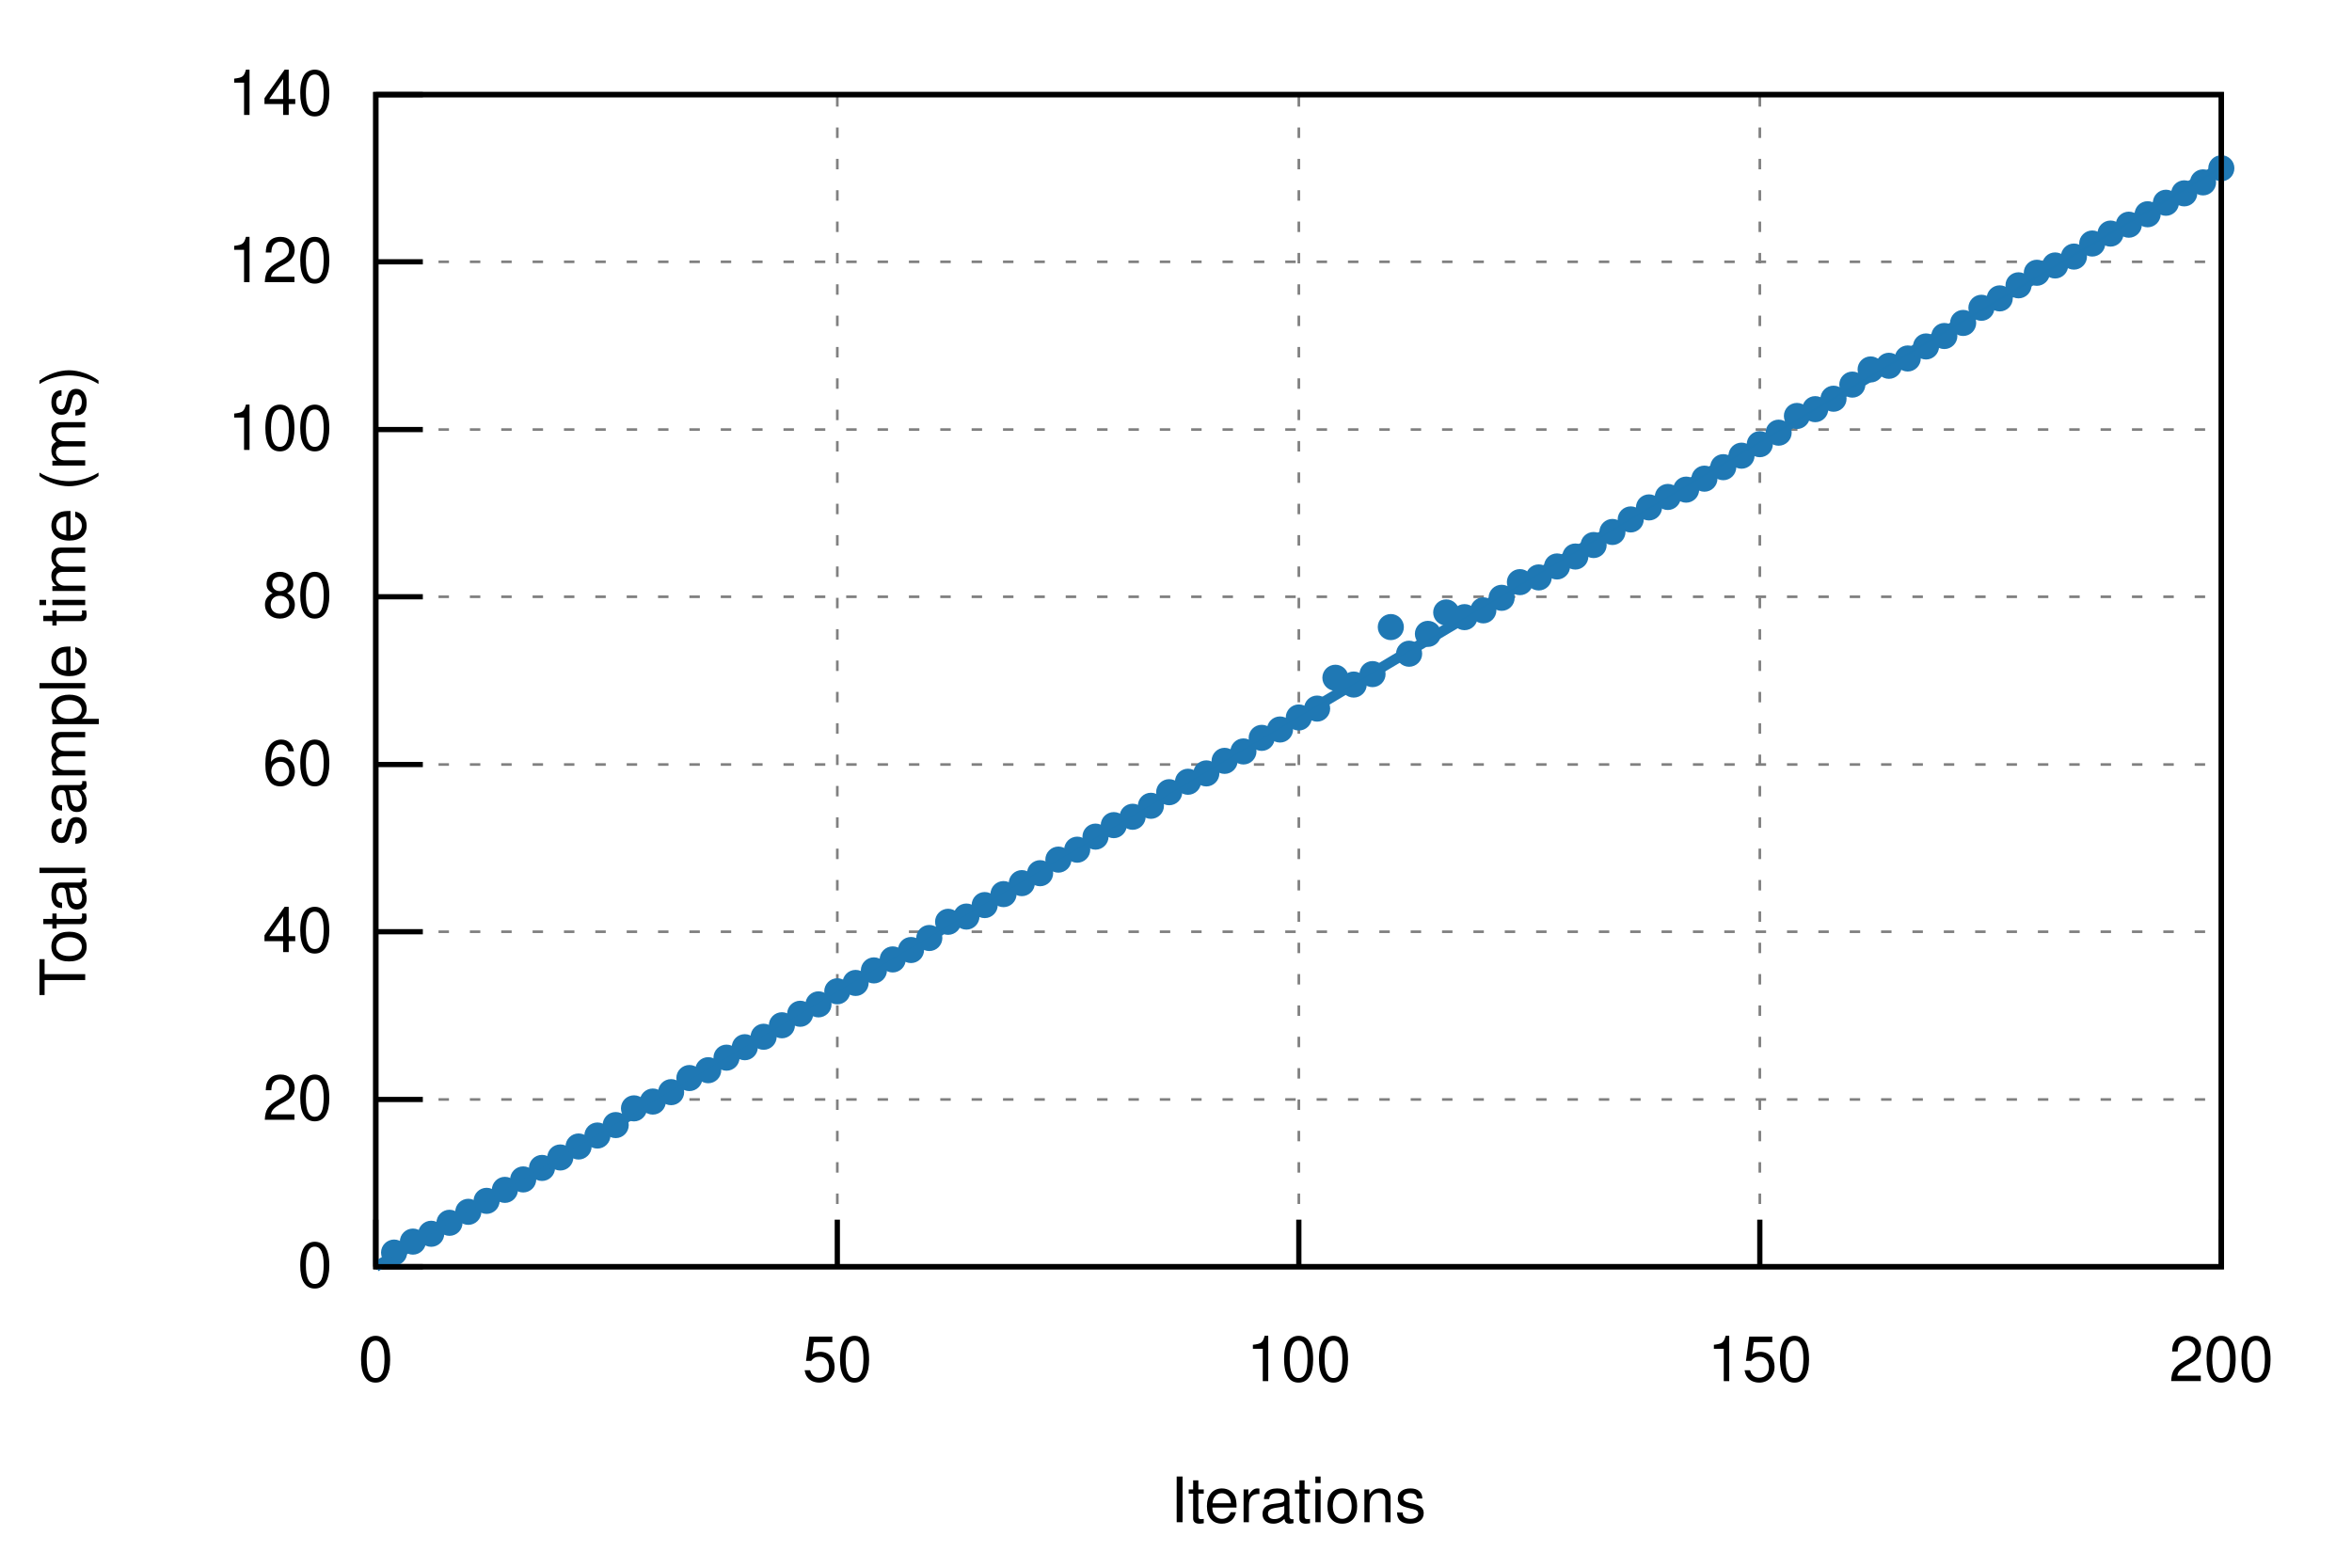
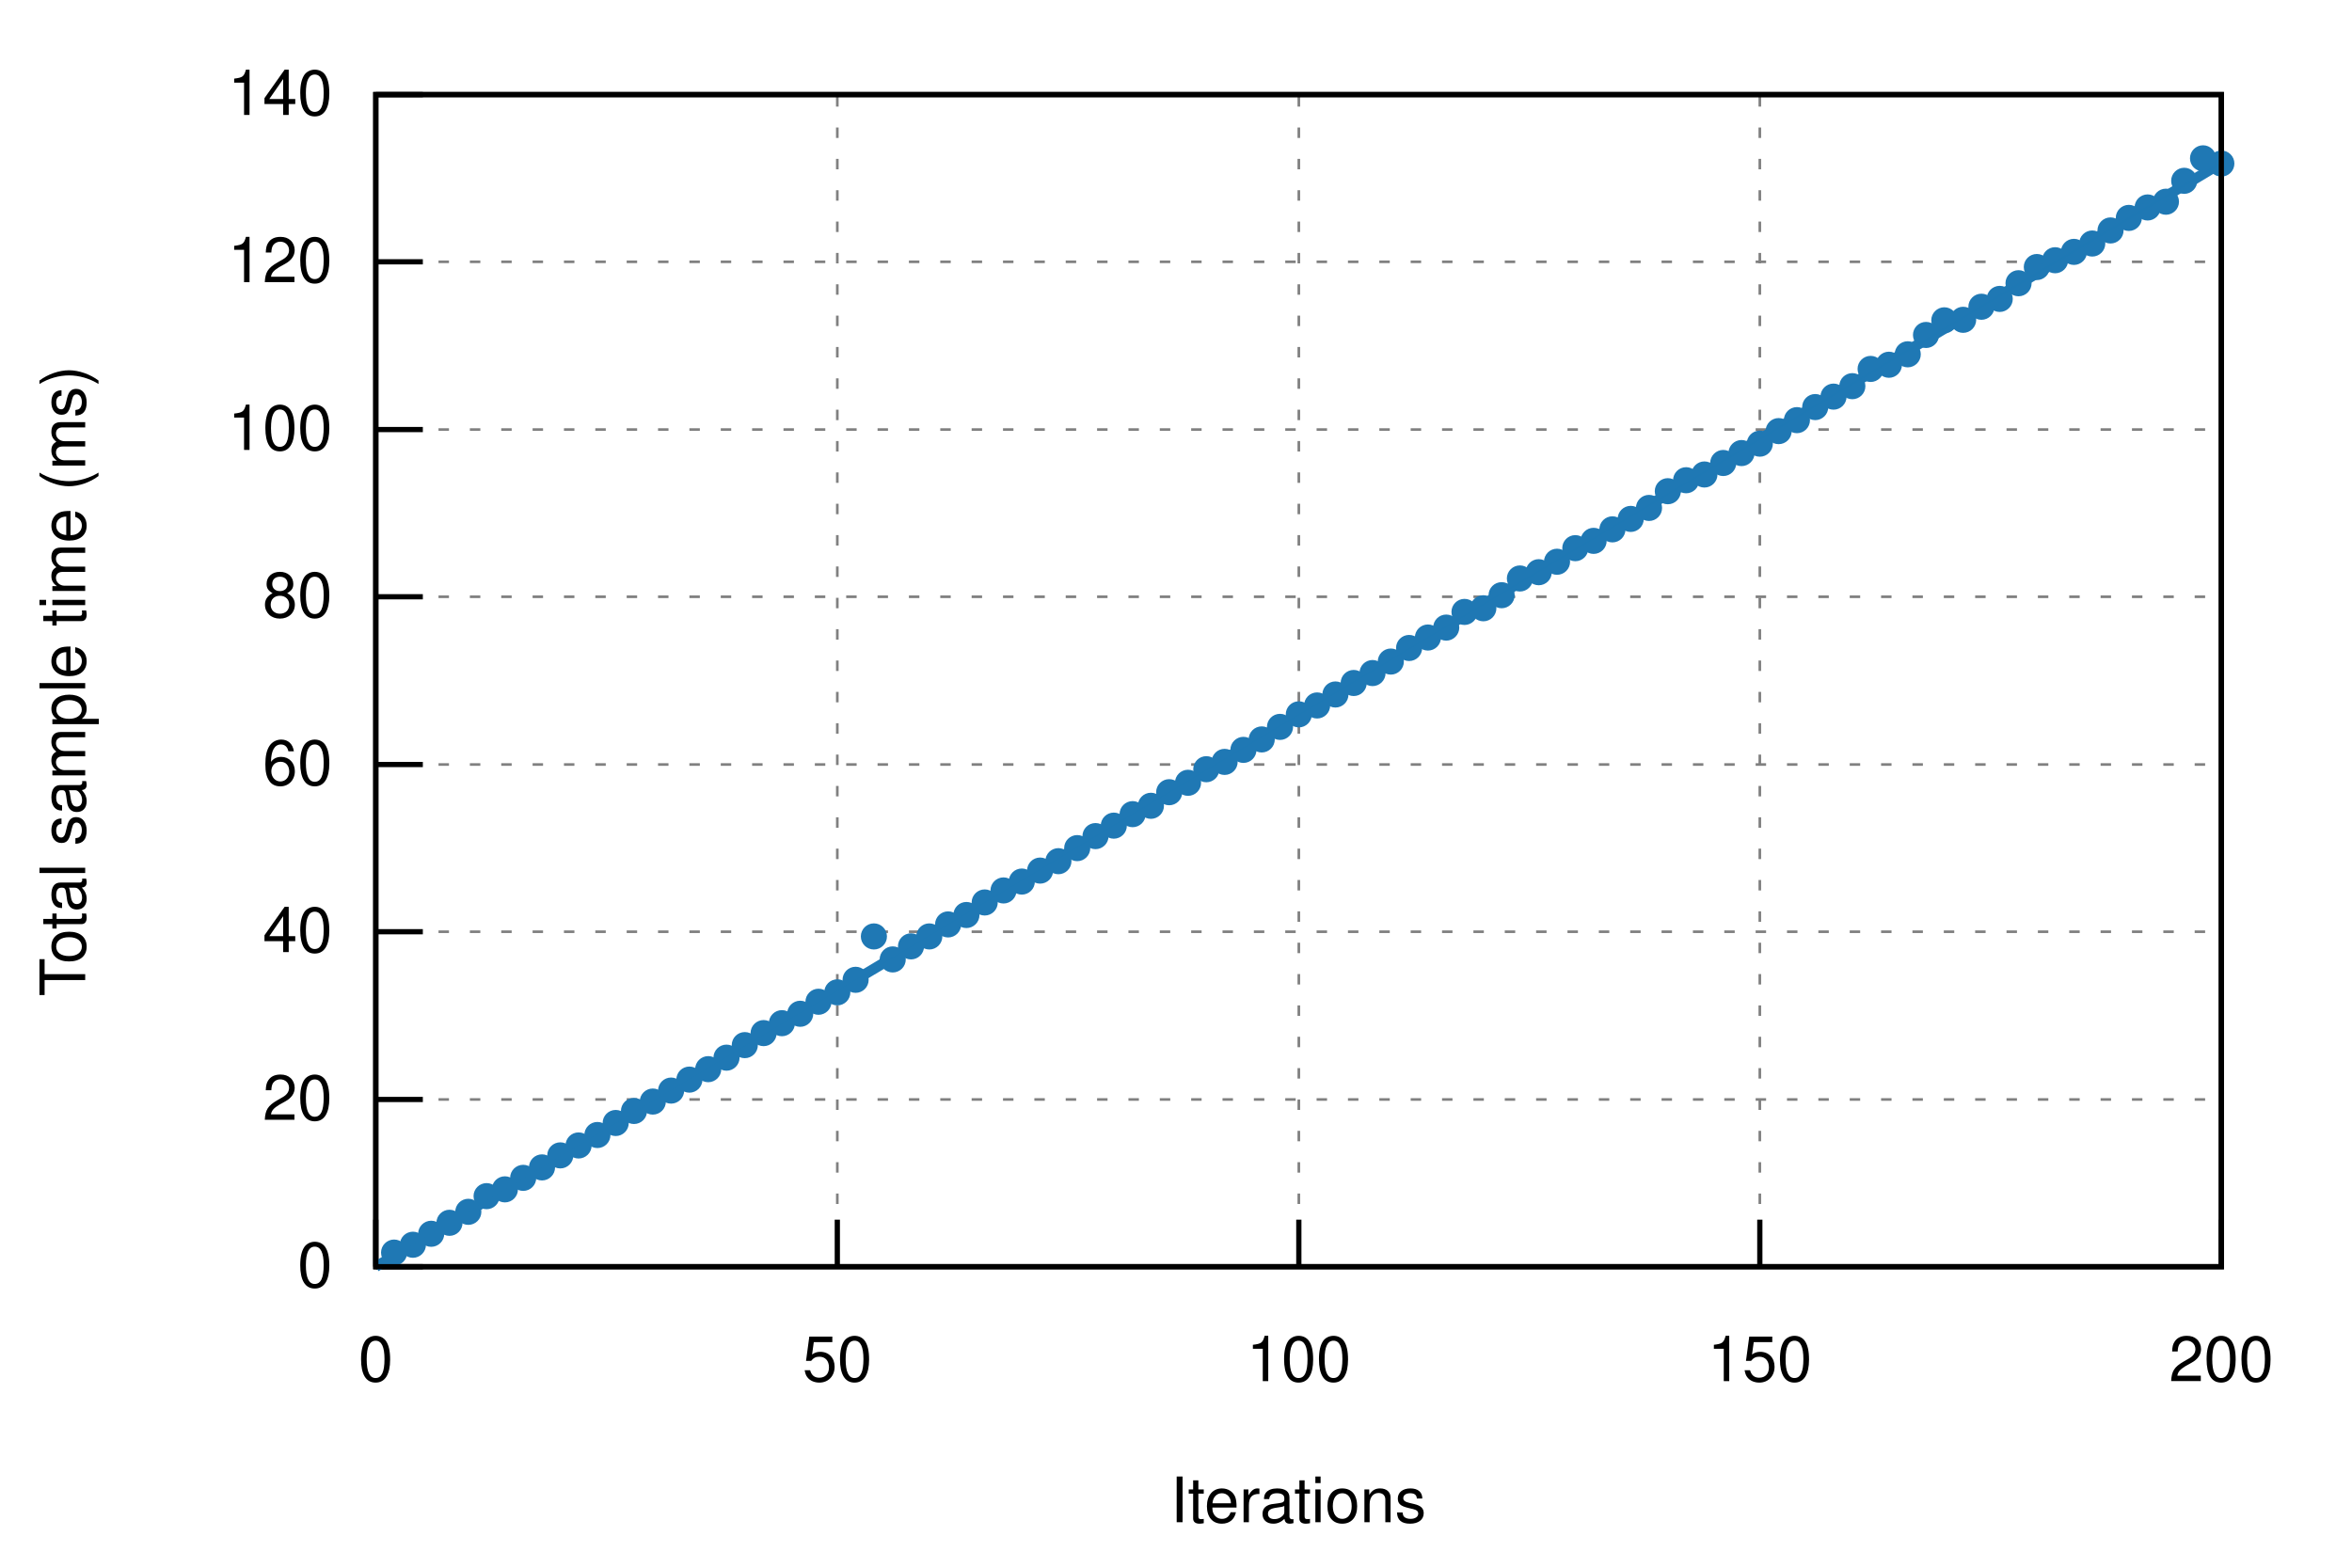
<svg xmlns="http://www.w3.org/2000/svg" xmlns:xlink="http://www.w3.org/1999/xlink" viewBox="0 0 450 300">
  <g id="gnuplot_canvas">
    <rect x="0" y="0" width="450" height="300" fill="none" />
    <defs>
      <circle id="gpDot" r="0.5" stroke-width="0.5" stroke="currentColor" />
      <path id="gpPt0" stroke-width="0.222" stroke="currentColor" d="M-1,0 h2 M0,-1 v2" />
      <path id="gpPt1" stroke-width="0.222" stroke="currentColor" d="M-1,-1 L1,1 M1,-1 L-1,1" />
      <path id="gpPt2" stroke-width="0.222" stroke="currentColor" d="M-1,0 L1,0 M0,-1 L0,1 M-1,-1 L1,1 M-1,1 L1,-1" />
      <rect id="gpPt3" stroke-width="0.222" stroke="currentColor" x="-1" y="-1" width="2" height="2" />
      <rect id="gpPt4" stroke-width="0.222" stroke="currentColor" fill="currentColor" x="-1" y="-1" width="2" height="2" />
      <circle id="gpPt5" stroke-width="0.222" stroke="currentColor" cx="0" cy="0" r="1" />
      <use xlink:href="#gpPt5" id="gpPt6" fill="currentColor" stroke="none" />
      <path id="gpPt7" stroke-width="0.222" stroke="currentColor" d="M0,-1.33 L-1.33,0.67 L1.33,0.67 z" />
      <use xlink:href="#gpPt7" id="gpPt8" fill="currentColor" stroke="none" />
      <use xlink:href="#gpPt7" id="gpPt9" stroke="currentColor" transform="rotate(180)" />
      <use xlink:href="#gpPt9" id="gpPt10" fill="currentColor" stroke="none" />
      <use xlink:href="#gpPt3" id="gpPt11" stroke="currentColor" transform="rotate(45)" />
      <use xlink:href="#gpPt11" id="gpPt12" fill="currentColor" stroke="none" />
      <path id="gpPt13" stroke-width="0.222" stroke="currentColor" d="M0,1.330 L1.265,0.411 L0.782,-1.067 L-0.782,-1.076 L-1.265,0.411 z" />
      <use xlink:href="#gpPt13" id="gpPt14" fill="currentColor" stroke="none" />
      <filter id="textbox" filterUnits="objectBoundingBox" x="0" y="0" height="1" width="1">
        <feFlood flood-color="white" flood-opacity="1" result="bgnd" />
        <feComposite in="SourceGraphic" in2="bgnd" operator="atop" />
      </filter>
      <filter id="greybox" filterUnits="objectBoundingBox" x="0" y="0" height="1" width="1">
        <feFlood flood-color="lightgrey" flood-opacity="1" result="grey" />
        <feComposite in="SourceGraphic" in2="grey" operator="atop" />
      </filter>
    </defs>
    <g fill="none" color="white" stroke="currentColor" stroke-width="1.00" stroke-linecap="butt" stroke-linejoin="miter">
</g>
    <g fill="none" color="black" stroke="currentColor" stroke-width="1.00" stroke-linecap="butt" stroke-linejoin="miter">
</g>
    <g fill="none" color="black" stroke="black" stroke-width="0.50" stroke-linecap="butt" stroke-linejoin="miter">
</g>
    <g fill="none" color="gray" stroke="currentColor" stroke-width="0.50" stroke-linecap="butt" stroke-linejoin="miter">
      <path stroke="gray" stroke-dasharray="2,4" class="gridline" d="M71.9,242.4 L425.0,242.4  " />
    </g>
    <g fill="none" color="gray" stroke="gray" stroke-width="1.00" stroke-linecap="butt" stroke-linejoin="miter">
</g>
    <g fill="none" color="black" stroke="currentColor" stroke-width="1.00" stroke-linecap="butt" stroke-linejoin="miter">
      <path stroke="black" d="M71.9,242.4 L80.9,242.4  " />
      <g transform="translate(63.6,246.3)" stroke="none" fill="black" font-family="Helvetica" font-size="12.00" text-anchor="end">
        <text>
          <tspan font-family="Helvetica"> 0</tspan>
        </text>
      </g>
    </g>
    <g fill="none" color="black" stroke="currentColor" stroke-width="1.00" stroke-linecap="butt" stroke-linejoin="miter">
</g>
    <g fill="none" color="black" stroke="black" stroke-width="0.50" stroke-linecap="butt" stroke-linejoin="miter">
</g>
    <g fill="none" color="gray" stroke="currentColor" stroke-width="0.50" stroke-linecap="butt" stroke-linejoin="miter">
      <path stroke="gray" stroke-dasharray="2,4" class="gridline" d="M71.9,210.4 L425.0,210.4  " />
    </g>
    <g fill="none" color="gray" stroke="gray" stroke-width="1.00" stroke-linecap="butt" stroke-linejoin="miter">
</g>
    <g fill="none" color="black" stroke="currentColor" stroke-width="1.00" stroke-linecap="butt" stroke-linejoin="miter">
      <path stroke="black" d="M71.9,210.4 L80.9,210.4  " />
      <g transform="translate(63.6,214.3)" stroke="none" fill="black" font-family="Helvetica" font-size="12.00" text-anchor="end">
        <text>
          <tspan font-family="Helvetica"> 20</tspan>
        </text>
      </g>
    </g>
    <g fill="none" color="black" stroke="currentColor" stroke-width="1.00" stroke-linecap="butt" stroke-linejoin="miter">
</g>
    <g fill="none" color="black" stroke="black" stroke-width="0.50" stroke-linecap="butt" stroke-linejoin="miter">
</g>
    <g fill="none" color="gray" stroke="currentColor" stroke-width="0.50" stroke-linecap="butt" stroke-linejoin="miter">
      <path stroke="gray" stroke-dasharray="2,4" class="gridline" d="M71.9,178.3 L425.0,178.3  " />
    </g>
    <g fill="none" color="gray" stroke="gray" stroke-width="1.00" stroke-linecap="butt" stroke-linejoin="miter">
</g>
    <g fill="none" color="black" stroke="currentColor" stroke-width="1.00" stroke-linecap="butt" stroke-linejoin="miter">
      <path stroke="black" d="M71.9,178.3 L80.9,178.3  " />
      <g transform="translate(63.6,182.2)" stroke="none" fill="black" font-family="Helvetica" font-size="12.00" text-anchor="end">
        <text>
          <tspan font-family="Helvetica"> 40</tspan>
        </text>
      </g>
    </g>
    <g fill="none" color="black" stroke="currentColor" stroke-width="1.00" stroke-linecap="butt" stroke-linejoin="miter">
</g>
    <g fill="none" color="black" stroke="black" stroke-width="0.50" stroke-linecap="butt" stroke-linejoin="miter">
</g>
    <g fill="none" color="gray" stroke="currentColor" stroke-width="0.50" stroke-linecap="butt" stroke-linejoin="miter">
      <path stroke="gray" stroke-dasharray="2,4" class="gridline" d="M71.9,146.3 L425.0,146.3  " />
    </g>
    <g fill="none" color="gray" stroke="gray" stroke-width="1.00" stroke-linecap="butt" stroke-linejoin="miter">
</g>
    <g fill="none" color="black" stroke="currentColor" stroke-width="1.00" stroke-linecap="butt" stroke-linejoin="miter">
      <path stroke="black" d="M71.9,146.3 L80.9,146.3  " />
      <g transform="translate(63.6,150.2)" stroke="none" fill="black" font-family="Helvetica" font-size="12.00" text-anchor="end">
        <text>
          <tspan font-family="Helvetica"> 60</tspan>
        </text>
      </g>
    </g>
    <g fill="none" color="black" stroke="currentColor" stroke-width="1.00" stroke-linecap="butt" stroke-linejoin="miter">
</g>
    <g fill="none" color="black" stroke="black" stroke-width="0.50" stroke-linecap="butt" stroke-linejoin="miter">
</g>
    <g fill="none" color="gray" stroke="currentColor" stroke-width="0.50" stroke-linecap="butt" stroke-linejoin="miter">
      <path stroke="gray" stroke-dasharray="2,4" class="gridline" d="M71.9,114.2 L425.0,114.2  " />
    </g>
    <g fill="none" color="gray" stroke="gray" stroke-width="1.00" stroke-linecap="butt" stroke-linejoin="miter">
</g>
    <g fill="none" color="black" stroke="currentColor" stroke-width="1.00" stroke-linecap="butt" stroke-linejoin="miter">
      <path stroke="black" d="M71.9,114.2 L80.9,114.2  " />
      <g transform="translate(63.6,118.1)" stroke="none" fill="black" font-family="Helvetica" font-size="12.00" text-anchor="end">
        <text>
          <tspan font-family="Helvetica"> 80</tspan>
        </text>
      </g>
    </g>
    <g fill="none" color="black" stroke="currentColor" stroke-width="1.00" stroke-linecap="butt" stroke-linejoin="miter">
</g>
    <g fill="none" color="black" stroke="black" stroke-width="0.50" stroke-linecap="butt" stroke-linejoin="miter">
</g>
    <g fill="none" color="gray" stroke="currentColor" stroke-width="0.50" stroke-linecap="butt" stroke-linejoin="miter">
      <path stroke="gray" stroke-dasharray="2,4" class="gridline" d="M71.9,82.2 L425.0,82.2  " />
    </g>
    <g fill="none" color="gray" stroke="gray" stroke-width="1.00" stroke-linecap="butt" stroke-linejoin="miter">
</g>
    <g fill="none" color="black" stroke="currentColor" stroke-width="1.00" stroke-linecap="butt" stroke-linejoin="miter">
      <path stroke="black" d="M71.9,82.2 L80.9,82.2  " />
      <g transform="translate(63.6,86.1)" stroke="none" fill="black" font-family="Helvetica" font-size="12.00" text-anchor="end">
        <text>
          <tspan font-family="Helvetica"> 100</tspan>
        </text>
      </g>
    </g>
    <g fill="none" color="black" stroke="currentColor" stroke-width="1.00" stroke-linecap="butt" stroke-linejoin="miter">
</g>
    <g fill="none" color="black" stroke="black" stroke-width="0.50" stroke-linecap="butt" stroke-linejoin="miter">
</g>
    <g fill="none" color="gray" stroke="currentColor" stroke-width="0.50" stroke-linecap="butt" stroke-linejoin="miter">
      <path stroke="gray" stroke-dasharray="2,4" class="gridline" d="M71.9,50.1 L425.0,50.1  " />
    </g>
    <g fill="none" color="gray" stroke="gray" stroke-width="1.00" stroke-linecap="butt" stroke-linejoin="miter">
</g>
    <g fill="none" color="black" stroke="currentColor" stroke-width="1.00" stroke-linecap="butt" stroke-linejoin="miter">
      <path stroke="black" d="M71.9,50.1 L80.9,50.1  " />
      <g transform="translate(63.6,54.0)" stroke="none" fill="black" font-family="Helvetica" font-size="12.00" text-anchor="end">
        <text>
          <tspan font-family="Helvetica"> 120</tspan>
        </text>
      </g>
    </g>
    <g fill="none" color="black" stroke="currentColor" stroke-width="1.00" stroke-linecap="butt" stroke-linejoin="miter">
</g>
    <g fill="none" color="black" stroke="black" stroke-width="0.50" stroke-linecap="butt" stroke-linejoin="miter">
</g>
    <g fill="none" color="gray" stroke="currentColor" stroke-width="0.50" stroke-linecap="butt" stroke-linejoin="miter">
      <path stroke="gray" stroke-dasharray="2,4" class="gridline" d="M71.9,18.1 L425.0,18.1  " />
    </g>
    <g fill="none" color="gray" stroke="gray" stroke-width="1.00" stroke-linecap="butt" stroke-linejoin="miter">
</g>
    <g fill="none" color="black" stroke="currentColor" stroke-width="1.00" stroke-linecap="butt" stroke-linejoin="miter">
      <path stroke="black" d="M71.9,18.1 L80.9,18.1  " />
      <g transform="translate(63.6,22.0)" stroke="none" fill="black" font-family="Helvetica" font-size="12.00" text-anchor="end">
        <text>
          <tspan font-family="Helvetica"> 140</tspan>
        </text>
      </g>
    </g>
    <g fill="none" color="black" stroke="currentColor" stroke-width="1.00" stroke-linecap="butt" stroke-linejoin="miter">
</g>
    <g fill="none" color="black" stroke="black" stroke-width="0.50" stroke-linecap="butt" stroke-linejoin="miter">
</g>
    <g fill="none" color="gray" stroke="currentColor" stroke-width="0.50" stroke-linecap="butt" stroke-linejoin="miter">
      <path stroke="gray" stroke-dasharray="2,4" class="gridline" d="M71.9,242.4 L71.9,18.1  " />
    </g>
    <g fill="none" color="gray" stroke="gray" stroke-width="1.00" stroke-linecap="butt" stroke-linejoin="miter">
</g>
    <g fill="none" color="black" stroke="currentColor" stroke-width="1.00" stroke-linecap="butt" stroke-linejoin="miter">
      <path stroke="black" d="M71.9,242.4 L71.9,233.4  " />
      <g transform="translate(71.9,264.3)" stroke="none" fill="black" font-family="Helvetica" font-size="12.00" text-anchor="middle">
        <text>
          <tspan font-family="Helvetica"> 0</tspan>
        </text>
      </g>
    </g>
    <g fill="none" color="black" stroke="currentColor" stroke-width="1.00" stroke-linecap="butt" stroke-linejoin="miter">
</g>
    <g fill="none" color="black" stroke="black" stroke-width="0.50" stroke-linecap="butt" stroke-linejoin="miter">
</g>
    <g fill="none" color="gray" stroke="currentColor" stroke-width="0.50" stroke-linecap="butt" stroke-linejoin="miter">
      <path stroke="gray" stroke-dasharray="2,4" class="gridline" d="M160.2,242.4 L160.2,18.1  " />
    </g>
    <g fill="none" color="gray" stroke="gray" stroke-width="1.00" stroke-linecap="butt" stroke-linejoin="miter">
</g>
    <g fill="none" color="black" stroke="currentColor" stroke-width="1.00" stroke-linecap="butt" stroke-linejoin="miter">
      <path stroke="black" d="M160.2,242.4 L160.2,233.4  " />
      <g transform="translate(160.2,264.3)" stroke="none" fill="black" font-family="Helvetica" font-size="12.00" text-anchor="middle">
        <text>
          <tspan font-family="Helvetica"> 50</tspan>
        </text>
      </g>
    </g>
    <g fill="none" color="black" stroke="currentColor" stroke-width="1.00" stroke-linecap="butt" stroke-linejoin="miter">
</g>
    <g fill="none" color="black" stroke="black" stroke-width="0.50" stroke-linecap="butt" stroke-linejoin="miter">
</g>
    <g fill="none" color="gray" stroke="currentColor" stroke-width="0.50" stroke-linecap="butt" stroke-linejoin="miter">
      <path stroke="gray" stroke-dasharray="2,4" class="gridline" d="M248.5,242.4 L248.5,18.1  " />
    </g>
    <g fill="none" color="gray" stroke="gray" stroke-width="1.00" stroke-linecap="butt" stroke-linejoin="miter">
</g>
    <g fill="none" color="black" stroke="currentColor" stroke-width="1.00" stroke-linecap="butt" stroke-linejoin="miter">
      <path stroke="black" d="M248.5,242.4 L248.5,233.4  " />
      <g transform="translate(248.5,264.3)" stroke="none" fill="black" font-family="Helvetica" font-size="12.00" text-anchor="middle">
        <text>
          <tspan font-family="Helvetica"> 100</tspan>
        </text>
      </g>
    </g>
    <g fill="none" color="black" stroke="currentColor" stroke-width="1.00" stroke-linecap="butt" stroke-linejoin="miter">
</g>
    <g fill="none" color="black" stroke="black" stroke-width="0.50" stroke-linecap="butt" stroke-linejoin="miter">
</g>
    <g fill="none" color="gray" stroke="currentColor" stroke-width="0.50" stroke-linecap="butt" stroke-linejoin="miter">
      <path stroke="gray" stroke-dasharray="2,4" class="gridline" d="M336.7,242.4 L336.7,18.1  " />
    </g>
    <g fill="none" color="gray" stroke="gray" stroke-width="1.00" stroke-linecap="butt" stroke-linejoin="miter">
</g>
    <g fill="none" color="black" stroke="currentColor" stroke-width="1.00" stroke-linecap="butt" stroke-linejoin="miter">
      <path stroke="black" d="M336.7,242.4 L336.7,233.4  " />
      <g transform="translate(336.7,264.3)" stroke="none" fill="black" font-family="Helvetica" font-size="12.00" text-anchor="middle">
        <text>
          <tspan font-family="Helvetica"> 150</tspan>
        </text>
      </g>
    </g>
    <g fill="none" color="black" stroke="currentColor" stroke-width="1.00" stroke-linecap="butt" stroke-linejoin="miter">
</g>
    <g fill="none" color="black" stroke="black" stroke-width="0.50" stroke-linecap="butt" stroke-linejoin="miter">
</g>
    <g fill="none" color="gray" stroke="currentColor" stroke-width="0.50" stroke-linecap="butt" stroke-linejoin="miter">
      <path stroke="gray" stroke-dasharray="2,4" class="gridline" d="M425.0,242.4 L425.0,18.1  " />
    </g>
    <g fill="none" color="gray" stroke="gray" stroke-width="1.00" stroke-linecap="butt" stroke-linejoin="miter">
</g>
    <g fill="none" color="black" stroke="currentColor" stroke-width="1.00" stroke-linecap="butt" stroke-linejoin="miter">
      <path stroke="black" d="M425.0,242.4 L425.0,233.4  " />
      <g transform="translate(425.0,264.3)" stroke="none" fill="black" font-family="Helvetica" font-size="12.00" text-anchor="middle">
        <text>
          <tspan font-family="Helvetica"> 200</tspan>
        </text>
      </g>
    </g>
    <g fill="none" color="black" stroke="currentColor" stroke-width="1.00" stroke-linecap="butt" stroke-linejoin="miter">
</g>
    <g fill="none" color="black" stroke="currentColor" stroke-width="1.00" stroke-linecap="butt" stroke-linejoin="miter">
      <path stroke="black" d="M71.9,18.1 L71.9,242.4 L425.0,242.4 L425.0,18.1 L71.9,18.1 Z  " />
    </g>
    <g fill="none" color="black" stroke="currentColor" stroke-width="1.00" stroke-linecap="butt" stroke-linejoin="miter">
      <g transform="translate(16.3,130.3) rotate(270)" stroke="none" fill="black" font-family="Helvetica" font-size="12.00" text-anchor="middle">
        <text>
          <tspan font-family="Helvetica">Total sample time (ms)</tspan>
        </text>
      </g>
    </g>
    <g fill="none" color="black" stroke="currentColor" stroke-width="1.00" stroke-linecap="butt" stroke-linejoin="miter">
      <g transform="translate(248.4,291.3)" stroke="none" fill="black" font-family="Helvetica" font-size="12.00" text-anchor="middle">
        <text>
          <tspan font-family="Helvetica">Iterations</tspan>
        </text>
      </g>
    </g>
    <g fill="none" color="black" stroke="currentColor" stroke-width="1.00" stroke-linecap="butt" stroke-linejoin="miter">
</g>
    <g id="gnuplot_plot_1">
      <g fill="none" color="black" stroke="currentColor" stroke-width="1.00" stroke-linecap="butt" stroke-linejoin="miter">
        <use xlink:href="#gpPt6" transform="translate(75.4,239.7) scale(2.25)" color="rgb( 31, 120, 180)" />
-         <use xlink:href="#gpPt6" transform="translate(79.0,237.6) scale(2.25)" color="rgb( 31, 120, 180)" />
+         <use xlink:href="#gpPt6" transform="translate(79.0,238.2) scale(2.25)" color="rgb( 31, 120, 180)" />
        <use xlink:href="#gpPt6" transform="translate(82.5,236.1) scale(2.25)" color="rgb( 31, 120, 180)" />
        <use xlink:href="#gpPt6" transform="translate(86.0,234.0) scale(2.25)" color="rgb( 31, 120, 180)" />
        <use xlink:href="#gpPt6" transform="translate(89.6,231.9) scale(2.25)" color="rgb( 31, 120, 180)" />
-         <use xlink:href="#gpPt6" transform="translate(93.1,229.8) scale(2.25)" color="rgb( 31, 120, 180)" />
-         <use xlink:href="#gpPt6" transform="translate(96.6,227.7) scale(2.25)" color="rgb( 31, 120, 180)" />
-         <use xlink:href="#gpPt6" transform="translate(100.1,225.7) scale(2.25)" color="rgb( 31, 120, 180)" />
-         <use xlink:href="#gpPt6" transform="translate(103.7,223.5) scale(2.25)" color="rgb( 31, 120, 180)" />
-         <use xlink:href="#gpPt6" transform="translate(107.2,221.5) scale(2.25)" color="rgb( 31, 120, 180)" />
-         <use xlink:href="#gpPt6" transform="translate(110.7,219.4) scale(2.25)" color="rgb( 31, 120, 180)" />
-         <use xlink:href="#gpPt6" transform="translate(114.3,217.3) scale(2.25)" color="rgb( 31, 120, 180)" />
-         <use xlink:href="#gpPt6" transform="translate(117.8,215.3) scale(2.25)" color="rgb( 31, 120, 180)" />
-         <use xlink:href="#gpPt6" transform="translate(121.3,212.1) scale(2.25)" color="rgb( 31, 120, 180)" />
+         <use xlink:href="#gpPt6" transform="translate(93.1,228.9) scale(2.25)" color="rgb( 31, 120, 180)" />
+         <use xlink:href="#gpPt6" transform="translate(96.6,227.6) scale(2.25)" color="rgb( 31, 120, 180)" />
+         <use xlink:href="#gpPt6" transform="translate(100.1,225.4) scale(2.25)" color="rgb( 31, 120, 180)" />
+         <use xlink:href="#gpPt6" transform="translate(103.7,223.4) scale(2.25)" color="rgb( 31, 120, 180)" />
+         <use xlink:href="#gpPt6" transform="translate(107.2,221.1) scale(2.25)" color="rgb( 31, 120, 180)" />
+         <use xlink:href="#gpPt6" transform="translate(110.7,219.2) scale(2.25)" color="rgb( 31, 120, 180)" />
+         <use xlink:href="#gpPt6" transform="translate(114.3,217.2) scale(2.25)" color="rgb( 31, 120, 180)" />
+         <use xlink:href="#gpPt6" transform="translate(117.8,214.9) scale(2.25)" color="rgb( 31, 120, 180)" />
+         <use xlink:href="#gpPt6" transform="translate(121.3,212.6) scale(2.25)" color="rgb( 31, 120, 180)" />
        <use xlink:href="#gpPt6" transform="translate(124.9,210.8) scale(2.25)" color="rgb( 31, 120, 180)" />
-         <use xlink:href="#gpPt6" transform="translate(128.4,209.0) scale(2.25)" color="rgb( 31, 120, 180)" />
-         <use xlink:href="#gpPt6" transform="translate(131.9,206.3) scale(2.25)" color="rgb( 31, 120, 180)" />
-         <use xlink:href="#gpPt6" transform="translate(135.5,204.8) scale(2.25)" color="rgb( 31, 120, 180)" />
+         <use xlink:href="#gpPt6" transform="translate(128.4,208.7) scale(2.25)" color="rgb( 31, 120, 180)" />
+         <use xlink:href="#gpPt6" transform="translate(131.9,206.6) scale(2.25)" color="rgb( 31, 120, 180)" />
+         <use xlink:href="#gpPt6" transform="translate(135.5,204.6) scale(2.25)" color="rgb( 31, 120, 180)" />
        <use xlink:href="#gpPt6" transform="translate(139.0,202.4) scale(2.25)" color="rgb( 31, 120, 180)" />
-         <use xlink:href="#gpPt6" transform="translate(142.5,200.4) scale(2.25)" color="rgb( 31, 120, 180)" />
-         <use xlink:href="#gpPt6" transform="translate(146.1,198.4) scale(2.25)" color="rgb( 31, 120, 180)" />
-         <use xlink:href="#gpPt6" transform="translate(149.6,196.2) scale(2.25)" color="rgb( 31, 120, 180)" />
+         <use xlink:href="#gpPt6" transform="translate(142.5,200.0) scale(2.25)" color="rgb( 31, 120, 180)" />
+         <use xlink:href="#gpPt6" transform="translate(146.1,197.7) scale(2.25)" color="rgb( 31, 120, 180)" />
+         <use xlink:href="#gpPt6" transform="translate(149.6,195.8) scale(2.25)" color="rgb( 31, 120, 180)" />
        <use xlink:href="#gpPt6" transform="translate(153.1,194.0) scale(2.25)" color="rgb( 31, 120, 180)" />
-         <use xlink:href="#gpPt6" transform="translate(156.6,192.2) scale(2.25)" color="rgb( 31, 120, 180)" />
-         <use xlink:href="#gpPt6" transform="translate(160.2,189.7) scale(2.25)" color="rgb( 31, 120, 180)" />
-         <use xlink:href="#gpPt6" transform="translate(163.7,188.1) scale(2.25)" color="rgb( 31, 120, 180)" />
-         <use xlink:href="#gpPt6" transform="translate(167.2,185.7) scale(2.25)" color="rgb( 31, 120, 180)" />
+         <use xlink:href="#gpPt6" transform="translate(156.6,191.7) scale(2.25)" color="rgb( 31, 120, 180)" />
+         <use xlink:href="#gpPt6" transform="translate(160.2,189.9) scale(2.25)" color="rgb( 31, 120, 180)" />
+         <use xlink:href="#gpPt6" transform="translate(163.7,187.5) scale(2.25)" color="rgb( 31, 120, 180)" />
+         <use xlink:href="#gpPt6" transform="translate(167.2,179.2) scale(2.25)" color="rgb( 31, 120, 180)" />
        <use xlink:href="#gpPt6" transform="translate(170.8,183.6) scale(2.25)" color="rgb( 31, 120, 180)" />
-         <use xlink:href="#gpPt6" transform="translate(174.3,181.8) scale(2.25)" color="rgb( 31, 120, 180)" />
-         <use xlink:href="#gpPt6" transform="translate(177.8,179.5) scale(2.25)" color="rgb( 31, 120, 180)" />
-         <use xlink:href="#gpPt6" transform="translate(181.4,176.4) scale(2.25)" color="rgb( 31, 120, 180)" />
-         <use xlink:href="#gpPt6" transform="translate(184.9,175.4) scale(2.25)" color="rgb( 31, 120, 180)" />
-         <use xlink:href="#gpPt6" transform="translate(188.4,173.2) scale(2.25)" color="rgb( 31, 120, 180)" />
-         <use xlink:href="#gpPt6" transform="translate(192.0,171.1) scale(2.25)" color="rgb( 31, 120, 180)" />
-         <use xlink:href="#gpPt6" transform="translate(195.5,169.0) scale(2.25)" color="rgb( 31, 120, 180)" />
-         <use xlink:href="#gpPt6" transform="translate(199.0,167.1) scale(2.25)" color="rgb( 31, 120, 180)" />
-         <use xlink:href="#gpPt6" transform="translate(202.5,164.5) scale(2.25)" color="rgb( 31, 120, 180)" />
-         <use xlink:href="#gpPt6" transform="translate(206.1,162.6) scale(2.25)" color="rgb( 31, 120, 180)" />
-         <use xlink:href="#gpPt6" transform="translate(209.6,160.1) scale(2.25)" color="rgb( 31, 120, 180)" />
-         <use xlink:href="#gpPt6" transform="translate(213.1,157.9) scale(2.25)" color="rgb( 31, 120, 180)" />
-         <use xlink:href="#gpPt6" transform="translate(216.7,156.3) scale(2.25)" color="rgb( 31, 120, 180)" />
+         <use xlink:href="#gpPt6" transform="translate(174.3,181.1) scale(2.25)" color="rgb( 31, 120, 180)" />
+         <use xlink:href="#gpPt6" transform="translate(177.8,179.2) scale(2.25)" color="rgb( 31, 120, 180)" />
+         <use xlink:href="#gpPt6" transform="translate(181.4,176.9) scale(2.25)" color="rgb( 31, 120, 180)" />
+         <use xlink:href="#gpPt6" transform="translate(184.9,175.1) scale(2.25)" color="rgb( 31, 120, 180)" />
+         <use xlink:href="#gpPt6" transform="translate(188.4,172.7) scale(2.25)" color="rgb( 31, 120, 180)" />
+         <use xlink:href="#gpPt6" transform="translate(192.0,170.4) scale(2.25)" color="rgb( 31, 120, 180)" />
+         <use xlink:href="#gpPt6" transform="translate(195.5,168.7) scale(2.25)" color="rgb( 31, 120, 180)" />
+         <use xlink:href="#gpPt6" transform="translate(199.0,166.6) scale(2.25)" color="rgb( 31, 120, 180)" />
+         <use xlink:href="#gpPt6" transform="translate(202.5,164.8) scale(2.25)" color="rgb( 31, 120, 180)" />
+         <use xlink:href="#gpPt6" transform="translate(206.1,162.3) scale(2.25)" color="rgb( 31, 120, 180)" />
+         <use xlink:href="#gpPt6" transform="translate(209.6,160.0) scale(2.25)" color="rgb( 31, 120, 180)" />
+         <use xlink:href="#gpPt6" transform="translate(213.1,158.0) scale(2.25)" color="rgb( 31, 120, 180)" />
+         <use xlink:href="#gpPt6" transform="translate(216.7,155.8) scale(2.25)" color="rgb( 31, 120, 180)" />
        <use xlink:href="#gpPt6" transform="translate(220.2,154.2) scale(2.25)" color="rgb( 31, 120, 180)" />
        <use xlink:href="#gpPt6" transform="translate(223.7,151.6) scale(2.25)" color="rgb( 31, 120, 180)" />
-         <use xlink:href="#gpPt6" transform="translate(227.3,149.6) scale(2.25)" color="rgb( 31, 120, 180)" />
-         <use xlink:href="#gpPt6" transform="translate(230.8,148.0) scale(2.25)" color="rgb( 31, 120, 180)" />
-         <use xlink:href="#gpPt6" transform="translate(234.3,145.6) scale(2.25)" color="rgb( 31, 120, 180)" />
-         <use xlink:href="#gpPt6" transform="translate(237.9,143.8) scale(2.25)" color="rgb( 31, 120, 180)" />
-         <use xlink:href="#gpPt6" transform="translate(241.4,141.2) scale(2.25)" color="rgb( 31, 120, 180)" />
-         <use xlink:href="#gpPt6" transform="translate(244.9,139.6) scale(2.25)" color="rgb( 31, 120, 180)" />
-         <use xlink:href="#gpPt6" transform="translate(248.5,137.3) scale(2.25)" color="rgb( 31, 120, 180)" />
-         <use xlink:href="#gpPt6" transform="translate(252.0,135.6) scale(2.25)" color="rgb( 31, 120, 180)" />
-         <use xlink:href="#gpPt6" transform="translate(255.5,129.7) scale(2.25)" color="rgb( 31, 120, 180)" />
-         <use xlink:href="#gpPt6" transform="translate(259.0,131.0) scale(2.25)" color="rgb( 31, 120, 180)" />
-         <use xlink:href="#gpPt6" transform="translate(262.6,129.0) scale(2.25)" color="rgb( 31, 120, 180)" />
-         <use xlink:href="#gpPt6" transform="translate(266.1,120.0) scale(2.25)" color="rgb( 31, 120, 180)" />
-         <use xlink:href="#gpPt6" transform="translate(269.6,125.1) scale(2.25)" color="rgb( 31, 120, 180)" />
-         <use xlink:href="#gpPt6" transform="translate(273.2,121.3) scale(2.25)" color="rgb( 31, 120, 180)" />
-         <use xlink:href="#gpPt6" transform="translate(276.7,117.2) scale(2.25)" color="rgb( 31, 120, 180)" />
-         <use xlink:href="#gpPt6" transform="translate(280.2,118.1) scale(2.25)" color="rgb( 31, 120, 180)" />
-         <use xlink:href="#gpPt6" transform="translate(283.8,116.8) scale(2.25)" color="rgb( 31, 120, 180)" />
-         <use xlink:href="#gpPt6" transform="translate(287.3,114.4) scale(2.25)" color="rgb( 31, 120, 180)" />
-         <use xlink:href="#gpPt6" transform="translate(290.8,111.4) scale(2.25)" color="rgb( 31, 120, 180)" />
-         <use xlink:href="#gpPt6" transform="translate(294.4,110.5) scale(2.25)" color="rgb( 31, 120, 180)" />
-         <use xlink:href="#gpPt6" transform="translate(297.9,108.4) scale(2.25)" color="rgb( 31, 120, 180)" />
-         <use xlink:href="#gpPt6" transform="translate(301.4,106.5) scale(2.25)" color="rgb( 31, 120, 180)" />
-         <use xlink:href="#gpPt6" transform="translate(304.9,104.3) scale(2.25)" color="rgb( 31, 120, 180)" />
-         <use xlink:href="#gpPt6" transform="translate(308.5,101.8) scale(2.25)" color="rgb( 31, 120, 180)" />
-         <use xlink:href="#gpPt6" transform="translate(312.0,99.4) scale(2.25)" color="rgb( 31, 120, 180)" />
-         <use xlink:href="#gpPt6" transform="translate(315.5,97.1) scale(2.25)" color="rgb( 31, 120, 180)" />
-         <use xlink:href="#gpPt6" transform="translate(319.1,95.1) scale(2.25)" color="rgb( 31, 120, 180)" />
-         <use xlink:href="#gpPt6" transform="translate(322.6,93.7) scale(2.25)" color="rgb( 31, 120, 180)" />
-         <use xlink:href="#gpPt6" transform="translate(326.1,91.6) scale(2.25)" color="rgb( 31, 120, 180)" />
-         <use xlink:href="#gpPt6" transform="translate(329.7,89.4) scale(2.25)" color="rgb( 31, 120, 180)" />
-         <use xlink:href="#gpPt6" transform="translate(333.2,87.2) scale(2.25)" color="rgb( 31, 120, 180)" />
-         <use xlink:href="#gpPt6" transform="translate(336.7,85.0) scale(2.25)" color="rgb( 31, 120, 180)" />
-         <use xlink:href="#gpPt6" transform="translate(340.3,82.8) scale(2.25)" color="rgb( 31, 120, 180)" />
-         <use xlink:href="#gpPt6" transform="translate(343.8,79.6) scale(2.25)" color="rgb( 31, 120, 180)" />
-         <use xlink:href="#gpPt6" transform="translate(347.3,78.3) scale(2.25)" color="rgb( 31, 120, 180)" />
-         <use xlink:href="#gpPt6" transform="translate(350.8,76.3) scale(2.25)" color="rgb( 31, 120, 180)" />
-         <use xlink:href="#gpPt6" transform="translate(354.4,73.6) scale(2.25)" color="rgb( 31, 120, 180)" />
-         <use xlink:href="#gpPt6" transform="translate(357.9,70.7) scale(2.25)" color="rgb( 31, 120, 180)" />
-         <use xlink:href="#gpPt6" transform="translate(361.4,70.0) scale(2.25)" color="rgb( 31, 120, 180)" />
-         <use xlink:href="#gpPt6" transform="translate(365.0,68.6) scale(2.25)" color="rgb( 31, 120, 180)" />
-         <use xlink:href="#gpPt6" transform="translate(368.5,66.3) scale(2.25)" color="rgb( 31, 120, 180)" />
-         <use xlink:href="#gpPt6" transform="translate(372.0,64.3) scale(2.25)" color="rgb( 31, 120, 180)" />
-         <use xlink:href="#gpPt6" transform="translate(375.6,61.8) scale(2.25)" color="rgb( 31, 120, 180)" />
-         <use xlink:href="#gpPt6" transform="translate(379.1,58.9) scale(2.25)" color="rgb( 31, 120, 180)" />
-         <use xlink:href="#gpPt6" transform="translate(382.6,57.1) scale(2.25)" color="rgb( 31, 120, 180)" />
-         <use xlink:href="#gpPt6" transform="translate(386.2,54.6) scale(2.25)" color="rgb( 31, 120, 180)" />
-         <use xlink:href="#gpPt6" transform="translate(389.7,52.2) scale(2.25)" color="rgb( 31, 120, 180)" />
-         <use xlink:href="#gpPt6" transform="translate(393.2,50.8) scale(2.25)" color="rgb( 31, 120, 180)" />
-         <use xlink:href="#gpPt6" transform="translate(396.8,49.1) scale(2.25)" color="rgb( 31, 120, 180)" />
+         <use xlink:href="#gpPt6" transform="translate(227.3,149.8) scale(2.25)" color="rgb( 31, 120, 180)" />
+         <use xlink:href="#gpPt6" transform="translate(230.8,147.2) scale(2.25)" color="rgb( 31, 120, 180)" />
+         <use xlink:href="#gpPt6" transform="translate(234.3,145.8) scale(2.25)" color="rgb( 31, 120, 180)" />
+         <use xlink:href="#gpPt6" transform="translate(237.9,143.5) scale(2.25)" color="rgb( 31, 120, 180)" />
+         <use xlink:href="#gpPt6" transform="translate(241.4,141.5) scale(2.25)" color="rgb( 31, 120, 180)" />
+         <use xlink:href="#gpPt6" transform="translate(244.9,139.1) scale(2.25)" color="rgb( 31, 120, 180)" />
+         <use xlink:href="#gpPt6" transform="translate(248.5,136.7) scale(2.25)" color="rgb( 31, 120, 180)" />
+         <use xlink:href="#gpPt6" transform="translate(252.0,135.0) scale(2.25)" color="rgb( 31, 120, 180)" />
+         <use xlink:href="#gpPt6" transform="translate(255.5,132.9) scale(2.25)" color="rgb( 31, 120, 180)" />
+         <use xlink:href="#gpPt6" transform="translate(259.0,130.7) scale(2.25)" color="rgb( 31, 120, 180)" />
+         <use xlink:href="#gpPt6" transform="translate(262.6,128.8) scale(2.25)" color="rgb( 31, 120, 180)" />
+         <use xlink:href="#gpPt6" transform="translate(266.1,126.6) scale(2.25)" color="rgb( 31, 120, 180)" />
+         <use xlink:href="#gpPt6" transform="translate(269.6,124.0) scale(2.25)" color="rgb( 31, 120, 180)" />
+         <use xlink:href="#gpPt6" transform="translate(273.2,122.0) scale(2.25)" color="rgb( 31, 120, 180)" />
+         <use xlink:href="#gpPt6" transform="translate(276.7,120.1) scale(2.25)" color="rgb( 31, 120, 180)" />
+         <use xlink:href="#gpPt6" transform="translate(280.2,117.1) scale(2.25)" color="rgb( 31, 120, 180)" />
+         <use xlink:href="#gpPt6" transform="translate(283.8,116.4) scale(2.25)" color="rgb( 31, 120, 180)" />
+         <use xlink:href="#gpPt6" transform="translate(287.3,113.9) scale(2.25)" color="rgb( 31, 120, 180)" />
+         <use xlink:href="#gpPt6" transform="translate(290.8,110.7) scale(2.25)" color="rgb( 31, 120, 180)" />
+         <use xlink:href="#gpPt6" transform="translate(294.4,109.5) scale(2.25)" color="rgb( 31, 120, 180)" />
+         <use xlink:href="#gpPt6" transform="translate(297.9,107.5) scale(2.25)" color="rgb( 31, 120, 180)" />
+         <use xlink:href="#gpPt6" transform="translate(301.4,104.9) scale(2.25)" color="rgb( 31, 120, 180)" />
+         <use xlink:href="#gpPt6" transform="translate(304.9,103.5) scale(2.25)" color="rgb( 31, 120, 180)" />
+         <use xlink:href="#gpPt6" transform="translate(308.5,101.3) scale(2.25)" color="rgb( 31, 120, 180)" />
+         <use xlink:href="#gpPt6" transform="translate(312.0,99.3) scale(2.25)" color="rgb( 31, 120, 180)" />
+         <use xlink:href="#gpPt6" transform="translate(315.5,97.2) scale(2.25)" color="rgb( 31, 120, 180)" />
+         <use xlink:href="#gpPt6" transform="translate(319.1,94.0) scale(2.25)" color="rgb( 31, 120, 180)" />
+         <use xlink:href="#gpPt6" transform="translate(322.6,91.9) scale(2.25)" color="rgb( 31, 120, 180)" />
+         <use xlink:href="#gpPt6" transform="translate(326.1,90.8) scale(2.25)" color="rgb( 31, 120, 180)" />
+         <use xlink:href="#gpPt6" transform="translate(329.7,88.6) scale(2.25)" color="rgb( 31, 120, 180)" />
+         <use xlink:href="#gpPt6" transform="translate(333.2,86.7) scale(2.25)" color="rgb( 31, 120, 180)" />
+         <use xlink:href="#gpPt6" transform="translate(336.7,84.9) scale(2.25)" color="rgb( 31, 120, 180)" />
+         <use xlink:href="#gpPt6" transform="translate(340.3,82.5) scale(2.25)" color="rgb( 31, 120, 180)" />
+         <use xlink:href="#gpPt6" transform="translate(343.8,80.4) scale(2.25)" color="rgb( 31, 120, 180)" />
+         <use xlink:href="#gpPt6" transform="translate(347.3,77.9) scale(2.25)" color="rgb( 31, 120, 180)" />
+         <use xlink:href="#gpPt6" transform="translate(350.8,75.9) scale(2.25)" color="rgb( 31, 120, 180)" />
+         <use xlink:href="#gpPt6" transform="translate(354.4,73.9) scale(2.25)" color="rgb( 31, 120, 180)" />
+         <use xlink:href="#gpPt6" transform="translate(357.9,70.6) scale(2.25)" color="rgb( 31, 120, 180)" />
+         <use xlink:href="#gpPt6" transform="translate(361.4,69.8) scale(2.25)" color="rgb( 31, 120, 180)" />
+         <use xlink:href="#gpPt6" transform="translate(365.0,67.8) scale(2.25)" color="rgb( 31, 120, 180)" />
+         <use xlink:href="#gpPt6" transform="translate(368.5,64.1) scale(2.25)" color="rgb( 31, 120, 180)" />
+         <use xlink:href="#gpPt6" transform="translate(372.0,61.3) scale(2.25)" color="rgb( 31, 120, 180)" />
+         <use xlink:href="#gpPt6" transform="translate(375.6,61.2) scale(2.25)" color="rgb( 31, 120, 180)" />
+         <use xlink:href="#gpPt6" transform="translate(379.1,58.7) scale(2.25)" color="rgb( 31, 120, 180)" />
+         <use xlink:href="#gpPt6" transform="translate(382.6,57.2) scale(2.25)" color="rgb( 31, 120, 180)" />
+         <use xlink:href="#gpPt6" transform="translate(386.2,54.2) scale(2.25)" color="rgb( 31, 120, 180)" />
+         <use xlink:href="#gpPt6" transform="translate(389.7,51.1) scale(2.25)" color="rgb( 31, 120, 180)" />
+         <use xlink:href="#gpPt6" transform="translate(393.2,49.8) scale(2.25)" color="rgb( 31, 120, 180)" />
+         <use xlink:href="#gpPt6" transform="translate(396.8,48.2) scale(2.25)" color="rgb( 31, 120, 180)" />
        <use xlink:href="#gpPt6" transform="translate(400.3,46.6) scale(2.25)" color="rgb( 31, 120, 180)" />
-         <use xlink:href="#gpPt6" transform="translate(403.8,44.7) scale(2.25)" color="rgb( 31, 120, 180)" />
-         <use xlink:href="#gpPt6" transform="translate(407.3,43.0) scale(2.25)" color="rgb( 31, 120, 180)" />
-         <use xlink:href="#gpPt6" transform="translate(410.9,41.0) scale(2.25)" color="rgb( 31, 120, 180)" />
-         <use xlink:href="#gpPt6" transform="translate(414.4,38.8) scale(2.25)" color="rgb( 31, 120, 180)" />
-         <use xlink:href="#gpPt6" transform="translate(417.9,37.0) scale(2.25)" color="rgb( 31, 120, 180)" />
-         <use xlink:href="#gpPt6" transform="translate(421.5,34.9) scale(2.25)" color="rgb( 31, 120, 180)" />
-         <use xlink:href="#gpPt6" transform="translate(425.0,32.2) scale(2.25)" color="rgb( 31, 120, 180)" />
+         <use xlink:href="#gpPt6" transform="translate(403.8,44.1) scale(2.25)" color="rgb( 31, 120, 180)" />
+         <use xlink:href="#gpPt6" transform="translate(407.3,41.7) scale(2.25)" color="rgb( 31, 120, 180)" />
+         <use xlink:href="#gpPt6" transform="translate(410.9,39.7) scale(2.25)" color="rgb( 31, 120, 180)" />
+         <use xlink:href="#gpPt6" transform="translate(414.4,38.6) scale(2.25)" color="rgb( 31, 120, 180)" />
+         <use xlink:href="#gpPt6" transform="translate(417.9,34.6) scale(2.25)" color="rgb( 31, 120, 180)" />
+         <use xlink:href="#gpPt6" transform="translate(421.5,30.3) scale(2.25)" color="rgb( 31, 120, 180)" />
+         <use xlink:href="#gpPt6" transform="translate(425.0,31.3) scale(2.25)" color="rgb( 31, 120, 180)" />
      </g>
    </g>
    <g id="gnuplot_plot_2">
      <g fill="none" color="white" stroke="rgb( 31, 120, 180)" stroke-width="2.00" stroke-linecap="butt" stroke-linejoin="miter">
</g>
      <g fill="none" color="black" stroke="currentColor" stroke-width="2.00" stroke-linecap="butt" stroke-linejoin="miter">
-         <path stroke="rgb( 31, 120, 180)" d="M71.9,242.4 L425.0,32.0  " />
+         <path stroke="rgb( 31, 120, 180)" d="M71.9,242.4 L425.0,31.2  " />
      </g>
    </g>
    <g id="gnuplot_plot_3">
      <g fill="none" color="white" stroke="rgb( 31, 120, 180)" stroke-width="1.00" stroke-linecap="butt" stroke-linejoin="miter">
</g>
      <g fill="none" color="black" stroke="currentColor" stroke-width="1.00" stroke-linecap="butt" stroke-linejoin="miter">
        <g stroke="none" shape-rendering="crispEdges">
          <polygon fill="rgb( 31, 120, 180)" fill-opacity="0.25" points="71.9,242.4 71.9,242.4 71.9,242.4 " />
-           <polygon fill="rgb( 31, 120, 180)" fill-opacity="0.25" points="71.9,242.4 425.0,32.3 425.0,31.7 " />
+           <polygon fill="rgb( 31, 120, 180)" fill-opacity="0.25" points="71.9,242.4 425.0,31.5 425.0,30.9 " />
        </g>
      </g>
    </g>
    <g fill="none" color="white" stroke="rgb( 31, 120, 180)" stroke-width="2.00" stroke-linecap="butt" stroke-linejoin="miter">
</g>
    <g fill="none" color="black" stroke="currentColor" stroke-width="2.00" stroke-linecap="butt" stroke-linejoin="miter">
</g>
    <g fill="none" color="black" stroke="black" stroke-width="1.00" stroke-linecap="butt" stroke-linejoin="miter">
</g>
    <g fill="none" color="black" stroke="currentColor" stroke-width="1.00" stroke-linecap="butt" stroke-linejoin="miter">
      <path stroke="black" d="M71.9,18.1 L71.9,242.4 L425.0,242.4 L425.0,18.1 L71.9,18.1 Z  " />
    </g>
    <g fill="none" color="black" stroke="currentColor" stroke-width="1.00" stroke-linecap="butt" stroke-linejoin="miter">
</g>
  </g>
</svg>
